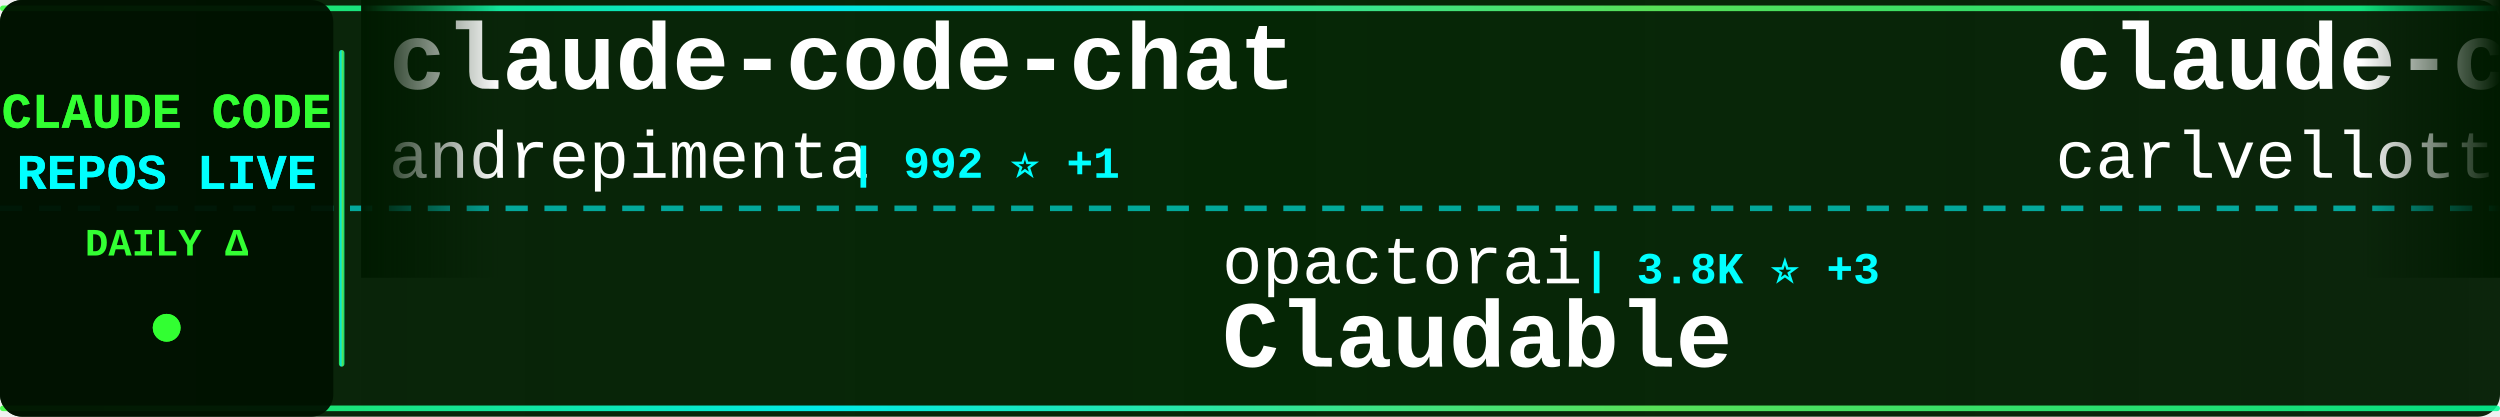
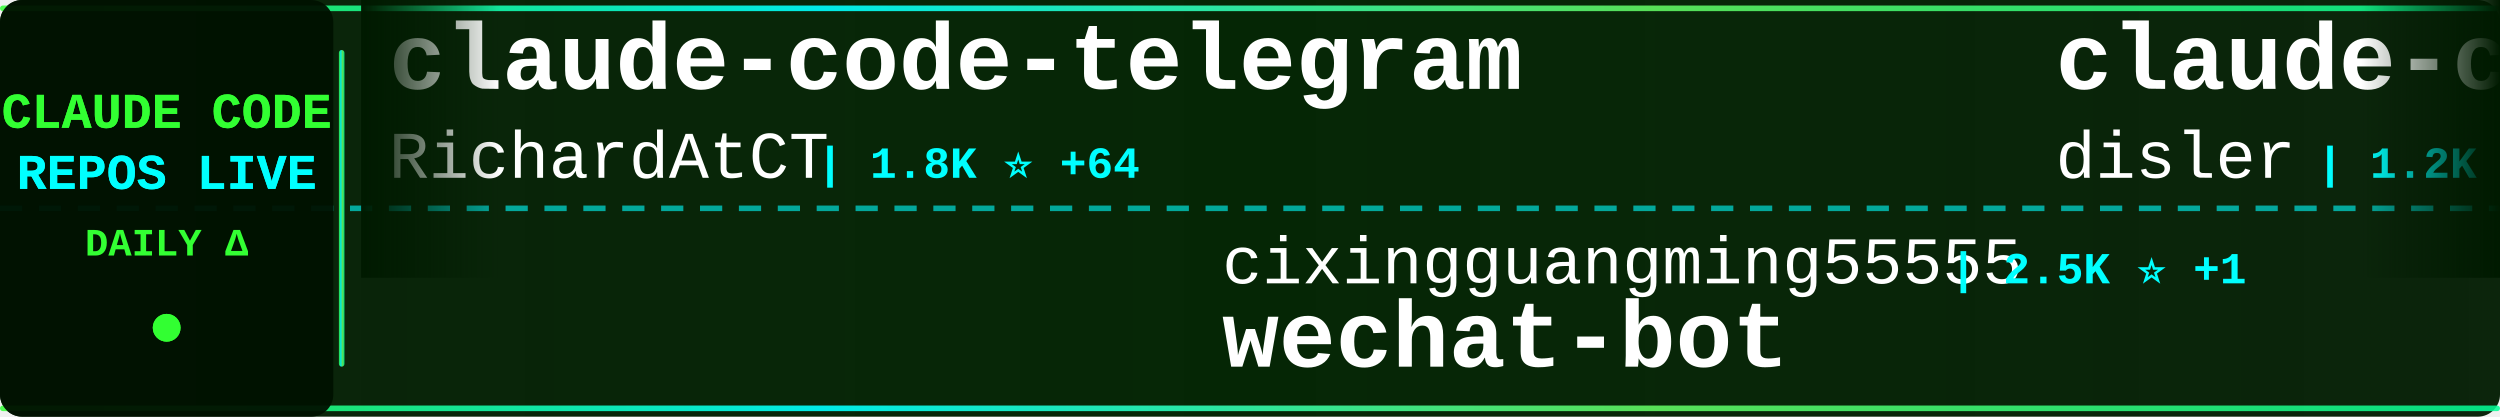
<svg xmlns="http://www.w3.org/2000/svg" width="900" height="150">
  <defs>
    <linearGradient id="tickerBg" x1="0%" y1="0%" x2="100%" y2="0%">
      <stop offset="0%" style="stop-color:#001a00;stop-opacity:0.95" />
      <stop offset="50%" style="stop-color:#002200;stop-opacity:0.98" />
      <stop offset="100%" style="stop-color:#001a00;stop-opacity:0.95" />
    </linearGradient>
    <linearGradient id="borderGrad" x1="0%" y1="0%" x2="100%" y2="0%">
      <stop offset="0%" style="stop-color:#33ff33;stop-opacity:0.85">
        <animate attributeName="stop-opacity" values="0.85;1;0.85" dur="2s" repeatCount="indefinite" />
      </stop>
      <stop offset="33%" style="stop-color:#00ffff;stop-opacity:0.9">
        <animate attributeName="stop-opacity" values="0.9;1;0.9" dur="2.2s" repeatCount="indefinite" />
      </stop>
      <stop offset="66%" style="stop-color:#66ff66;stop-opacity:0.85">
        <animate attributeName="stop-opacity" values="0.85;1;0.85" dur="1.8s" repeatCount="indefinite" />
      </stop>
      <stop offset="100%" style="stop-color:#00ff99;stop-opacity:0.85">
        <animate attributeName="stop-opacity" values="0.85;1;0.85" dur="2s" repeatCount="indefinite" />
      </stop>
    </linearGradient>
    <filter id="textGlow">
      <feGaussianBlur stdDeviation="0.1" result="coloredBlur" />
      <feMerge>
        <feMergeNode in="coloredBlur" />
        <feMergeNode in="SourceGraphic" />
      </feMerge>
    </filter>
    <filter id="metricGlow">
      <feGaussianBlur stdDeviation="0.2" result="coloredBlur" />
      <feMerge>
        <feMergeNode in="coloredBlur" />
        <feMergeNode in="SourceGraphic" />
      </feMerge>
    </filter>
    <linearGradient id="leftFade" x1="0%" y1="0%" x2="100%" y2="0%">
      <stop offset="0%" style="stop-color:#001a00;stop-opacity:1" />
      <stop offset="100%" style="stop-color:#001a00;stop-opacity:0" />
    </linearGradient>
    <linearGradient id="rightFade" x1="0%" y1="0%" x2="100%" y2="0%">
      <stop offset="0%" style="stop-color:#001a00;stop-opacity:0" />
      <stop offset="100%" style="stop-color:#001a00;stop-opacity:1" />
    </linearGradient>
  </defs>
  <rect width="900" height="150" fill="url(#tickerBg)" rx="8" />
  <rect x="0" y="2" width="900" height="2" fill="url(#borderGrad)" rx="1" />
  <rect x="0" y="146" width="900" height="2" fill="url(#borderGrad)" rx="1" />
  <line x1="0" y1="75" x2="900" y2="75" stroke="#00ffff" stroke-width="2" stroke-dasharray="8 6" opacity="0.6" />
  <rect x="0" y="0" width="120" height="150" fill="#001100" opacity="0.95" rx="8" />
  <text x="60" y="46" font-family="'Courier New', monospace" font-size="18" font-weight="bold" fill="#33ff33" text-anchor="middle" filter="url(#textGlow)">
    CLAUDE CODE
  </text>
  <text x="60" y="68" font-family="'Courier New', monospace" font-size="18" font-weight="bold" fill="#00ffff" text-anchor="middle" filter="url(#textGlow)">
    REPOS LIVE
  </text>
  <text x="60" y="92" font-family="'Courier New', monospace" font-size="14" font-weight="bold" fill="#33ff33" text-anchor="middle">
    DAILY Δ
  </text>
  <circle cx="60" cy="118" r="5" fill="#33ff33" filter="url(#metricGlow)">
    <animate attributeName="r" values="4;6;4" dur="1.5s" repeatCount="indefinite" />
    <animate attributeName="opacity" values="0.6;1;0.6" dur="1.5s" repeatCount="indefinite" />
  </circle>
  <rect x="122" y="18" width="2" height="114" fill="url(#borderGrad)" rx="1" />
  <clipPath id="tickerClip">
    <rect x="130" y="0" width="770" height="150" />
  </clipPath>
  <g clip-path="url(#tickerClip)">
    <g id="tickerItems">
      <animateTransform attributeName="transform" attributeType="XML" type="translate" from="0 0" to="-3000 0" dur="54s" repeatCount="indefinite" />
      <g transform="translate(0, 0)">
-         <text x="140" y="32" font-family="'Courier New', monospace" font-size="34" font-weight="bold" fill="#ffffff">claude-code-chat</text>
-         <text x="140" y="64" font-family="'Courier New', monospace" font-size="24" font-weight="normal" fill="#ffffff" opacity="1.0">andrepimenta</text>
-         <text x="306" y="64" font-family="'Courier New', monospace" font-size="16" font-weight="bold" fill="#00ffff"> | 992 ⭐ +1</text>
+         <text x="140" y="32" font-family="'Courier New', monospace" font-size="34" font-weight="bold" fill="#ffffff">claude-code-telegram</text>
+         <text x="140" y="64" font-family="'Courier New', monospace" font-size="24" font-weight="normal" fill="#ffffff" opacity="1.0">RichardAtCT</text>
+         <text x="294" y="64" font-family="'Courier New', monospace" font-size="16" font-weight="bold" fill="#00ffff"> | 1.8K ⭐ +64</text>
      </g>
      <g transform="translate(300, 0)">
-         <text x="140" y="102" font-family="'Courier New', monospace" font-size="24" font-weight="normal" fill="#ffffff" opacity="1.0">opactorai</text>
-         <text x="270" y="102" font-family="'Courier New', monospace" font-size="16" font-weight="bold" fill="#00ffff"> | 3.8K ⭐ +3</text>
-         <text x="140" y="132" font-family="'Courier New', monospace" font-size="34" font-weight="bold" fill="#ffffff">Claudable</text>
+         <text x="140" y="102" font-family="'Courier New', monospace" font-size="24" font-weight="normal" fill="#ffffff" opacity="1.0">cixingguangming55555</text>
+         <text x="402" y="102" font-family="'Courier New', monospace" font-size="16" font-weight="bold" fill="#00ffff"> | 2.5K ⭐ +1</text>
+         <text x="140" y="132" font-family="'Courier New', monospace" font-size="34" font-weight="bold" fill="#ffffff">wechat-bot</text>
      </g>
      <g transform="translate(600, 0)">
-         <text x="140" y="32" font-family="'Courier New', monospace" font-size="34" font-weight="bold" fill="#ffffff">claude-code-pm-course</text>
-         <text x="140" y="64" font-family="'Courier New', monospace" font-size="24" font-weight="normal" fill="#ffffff" opacity="1.0">carlvellotti</text>
-         <text x="306" y="64" font-family="'Courier New', monospace" font-size="16" font-weight="bold" fill="#00ffff"> | 1.5K ⭐ +9</text>
+         <text x="140" y="32" font-family="'Courier New', monospace" font-size="34" font-weight="bold" fill="#ffffff">claude-code-hooks-multi-...</text>
+         <text x="140" y="64" font-family="'Courier New', monospace" font-size="24" font-weight="normal" fill="#ffffff" opacity="1.0">disler</text>
+         <text x="234" y="64" font-family="'Courier New', monospace" font-size="16" font-weight="bold" fill="#00ffff"> | 1.2K ⭐ +7</text>
      </g>
      <g transform="translate(900, 0)">
-         <text x="140" y="102" font-family="'Courier New', monospace" font-size="24" font-weight="normal" fill="#ffffff" opacity="1.0">superdesigndev</text>
-         <text x="330" y="102" font-family="'Courier New', monospace" font-size="16" font-weight="bold" fill="#00ffff"> | 6.0K ⭐ +5</text>
-         <text x="140" y="132" font-family="'Courier New', monospace" font-size="34" font-weight="bold" fill="#ffffff">superdesign</text>
+         <text x="140" y="102" font-family="'Courier New', monospace" font-size="24" font-weight="normal" fill="#ffffff" opacity="1.0">nishimoto265</text>
+         <text x="306" y="102" font-family="'Courier New', monospace" font-size="16" font-weight="bold" fill="#00ffff"> | 492 ⭐</text>
+         <text x="140" y="132" font-family="'Courier New', monospace" font-size="34" font-weight="bold" fill="#ffffff">Claude-Code-Communicatio...</text>
      </g>
      <g transform="translate(1200, 0)">
-         <text x="140" y="32" font-family="'Courier New', monospace" font-size="34" font-weight="bold" fill="#ffffff">Personal_AI_Infrastructu...</text>
-         <text x="140" y="64" font-family="'Courier New', monospace" font-size="24" font-weight="normal" fill="#ffffff" opacity="1.0">danielmiessler</text>
-         <text x="330" y="64" font-family="'Courier New', monospace" font-size="16" font-weight="bold" fill="#00ffff"> | 9.3K ⭐ +59</text>
+         <text x="140" y="32" font-family="'Courier New', monospace" font-size="34" font-weight="bold" fill="#ffffff">context7</text>
+         <text x="140" y="64" font-family="'Courier New', monospace" font-size="24" font-weight="normal" fill="#ffffff" opacity="1.0">upstash</text>
+         <text x="246" y="64" font-family="'Courier New', monospace" font-size="16" font-weight="bold" fill="#00ffff"> | 47.2K ⭐ +123</text>
      </g>
      <g transform="translate(1500, 0)">
-         <text x="140" y="102" font-family="'Courier New', monospace" font-size="24" font-weight="normal" fill="#ffffff" opacity="1.0">anthropics</text>
-         <text x="282" y="102" font-family="'Courier New', monospace" font-size="16" font-weight="bold" fill="#00ffff"> | 8.5K ⭐ +90</text>
-         <text x="140" y="132" font-family="'Courier New', monospace" font-size="34" font-weight="bold" fill="#ffffff">claude-plugins-official</text>
+         <text x="140" y="102" font-family="'Courier New', monospace" font-size="24" font-weight="normal" fill="#ffffff" opacity="1.0">fuergaosi233</text>
+         <text x="306" y="102" font-family="'Courier New', monospace" font-size="16" font-weight="bold" fill="#00ffff"> | 2.1K ⭐ +2</text>
+         <text x="140" y="132" font-family="'Courier New', monospace" font-size="34" font-weight="bold" fill="#ffffff">claude-code-proxy</text>
      </g>
      <g transform="translate(1800, 0)">
-         <text x="140" y="32" font-family="'Courier New', monospace" font-size="34" font-weight="bold" fill="#ffffff">claude-code-mcp</text>
-         <text x="140" y="64" font-family="'Courier New', monospace" font-size="24" font-weight="normal" fill="#ffffff" opacity="1.0">steipete</text>
-         <text x="258" y="64" font-family="'Courier New', monospace" font-size="16" font-weight="bold" fill="#00ffff"> | 1.1K ⭐ +2</text>
+         <text x="140" y="32" font-family="'Courier New', monospace" font-size="34" font-weight="bold" fill="#ffffff">Claude-Code-Workflow</text>
+         <text x="140" y="64" font-family="'Courier New', monospace" font-size="24" font-weight="normal" fill="#ffffff" opacity="1.0">catlog22</text>
+         <text x="258" y="64" font-family="'Courier New', monospace" font-size="16" font-weight="bold" fill="#00ffff"> | 1.3K ⭐ +4</text>
      </g>
      <g transform="translate(2100, 0)">
-         <text x="140" y="102" font-family="'Courier New', monospace" font-size="24" font-weight="normal" fill="#ffffff" opacity="1.0">centminmod</text>
-         <text x="282" y="102" font-family="'Courier New', monospace" font-size="16" font-weight="bold" fill="#00ffff"> | 1.9K ⭐ +3</text>
-         <text x="140" y="132" font-family="'Courier New', monospace" font-size="34" font-weight="bold" fill="#ffffff">my-claude-code-setup</text>
+         <text x="140" y="102" font-family="'Courier New', monospace" font-size="24" font-weight="normal" fill="#ffffff" opacity="1.0">ding113</text>
+         <text x="246" y="102" font-family="'Courier New', monospace" font-size="16" font-weight="bold" fill="#00ffff"> | 1.5K ⭐ +16</text>
+         <text x="140" y="132" font-family="'Courier New', monospace" font-size="34" font-weight="bold" fill="#ffffff">claude-code-hub</text>
      </g>
      <g transform="translate(2400, 0)">
-         <text x="140" y="32" font-family="'Courier New', monospace" font-size="34" font-weight="bold" fill="#ffffff">claude-task-master</text>
-         <text x="140" y="64" font-family="'Courier New', monospace" font-size="24" font-weight="normal" fill="#ffffff" opacity="1.0">eyaltoledano</text>
-         <text x="306" y="64" font-family="'Courier New', monospace" font-size="16" font-weight="bold" fill="#00ffff"> | 25.7K ⭐ +14</text>
+         <text x="140" y="32" font-family="'Courier New', monospace" font-size="34" font-weight="bold" fill="#ffffff">claude-code-plugins-plus...</text>
+         <text x="140" y="64" font-family="'Courier New', monospace" font-size="24" font-weight="normal" fill="#ffffff" opacity="1.0">jeremylongshore</text>
+         <text x="342" y="64" font-family="'Courier New', monospace" font-size="16" font-weight="bold" fill="#00ffff"> | 1.4K ⭐ +7</text>
      </g>
      <g transform="translate(2700, 0)">
-         <text x="140" y="102" font-family="'Courier New', monospace" font-size="24" font-weight="normal" fill="#ffffff" opacity="1.0">JessyTsui</text>
-         <text x="270" y="102" font-family="'Courier New', monospace" font-size="16" font-weight="bold" fill="#00ffff"> | 1.1K ⭐ +3</text>
-         <text x="140" y="132" font-family="'Courier New', monospace" font-size="34" font-weight="bold" fill="#ffffff">Claude-Code-Remote</text>
+         <text x="140" y="102" font-family="'Courier New', monospace" font-size="24" font-weight="normal" fill="#ffffff" opacity="1.0">trailofbits</text>
+         <text x="294" y="102" font-family="'Courier New', monospace" font-size="16" font-weight="bold" fill="#00ffff"> | 1.4K ⭐ +37</text>
+         <text x="140" y="132" font-family="'Courier New', monospace" font-size="34" font-weight="bold" fill="#ffffff">claude-code-config</text>
      </g>
      <g transform="translate(3000, 0)">
-         <text x="140" y="32" font-family="'Courier New', monospace" font-size="34" font-weight="bold" fill="#ffffff">claude-code-chat</text>
-         <text x="140" y="64" font-family="'Courier New', monospace" font-size="24" font-weight="normal" fill="#ffffff" opacity="1.0">andrepimenta</text>
-         <text x="306" y="64" font-family="'Courier New', monospace" font-size="16" font-weight="bold" fill="#00ffff"> | 992 ⭐ +1</text>
+         <text x="140" y="32" font-family="'Courier New', monospace" font-size="34" font-weight="bold" fill="#ffffff">claude-code-telegram</text>
+         <text x="140" y="64" font-family="'Courier New', monospace" font-size="24" font-weight="normal" fill="#ffffff" opacity="1.0">RichardAtCT</text>
+         <text x="294" y="64" font-family="'Courier New', monospace" font-size="16" font-weight="bold" fill="#00ffff"> | 1.8K ⭐ +64</text>
      </g>
      <g transform="translate(3300, 0)">
-         <text x="140" y="102" font-family="'Courier New', monospace" font-size="24" font-weight="normal" fill="#ffffff" opacity="1.0">opactorai</text>
-         <text x="270" y="102" font-family="'Courier New', monospace" font-size="16" font-weight="bold" fill="#00ffff"> | 3.8K ⭐ +3</text>
-         <text x="140" y="132" font-family="'Courier New', monospace" font-size="34" font-weight="bold" fill="#ffffff">Claudable</text>
+         <text x="140" y="102" font-family="'Courier New', monospace" font-size="24" font-weight="normal" fill="#ffffff" opacity="1.0">cixingguangming55555</text>
+         <text x="402" y="102" font-family="'Courier New', monospace" font-size="16" font-weight="bold" fill="#00ffff"> | 2.5K ⭐ +1</text>
+         <text x="140" y="132" font-family="'Courier New', monospace" font-size="34" font-weight="bold" fill="#ffffff">wechat-bot</text>
      </g>
      <g transform="translate(3600, 0)">
-         <text x="140" y="32" font-family="'Courier New', monospace" font-size="34" font-weight="bold" fill="#ffffff">claude-code-pm-course</text>
-         <text x="140" y="64" font-family="'Courier New', monospace" font-size="24" font-weight="normal" fill="#ffffff" opacity="1.0">carlvellotti</text>
-         <text x="306" y="64" font-family="'Courier New', monospace" font-size="16" font-weight="bold" fill="#00ffff"> | 1.5K ⭐ +9</text>
+         <text x="140" y="32" font-family="'Courier New', monospace" font-size="34" font-weight="bold" fill="#ffffff">claude-code-hooks-multi-...</text>
+         <text x="140" y="64" font-family="'Courier New', monospace" font-size="24" font-weight="normal" fill="#ffffff" opacity="1.0">disler</text>
+         <text x="234" y="64" font-family="'Courier New', monospace" font-size="16" font-weight="bold" fill="#00ffff"> | 1.2K ⭐ +7</text>
      </g>
      <g transform="translate(3900, 0)">
-         <text x="140" y="102" font-family="'Courier New', monospace" font-size="24" font-weight="normal" fill="#ffffff" opacity="1.0">superdesigndev</text>
-         <text x="330" y="102" font-family="'Courier New', monospace" font-size="16" font-weight="bold" fill="#00ffff"> | 6.0K ⭐ +5</text>
-         <text x="140" y="132" font-family="'Courier New', monospace" font-size="34" font-weight="bold" fill="#ffffff">superdesign</text>
+         <text x="140" y="102" font-family="'Courier New', monospace" font-size="24" font-weight="normal" fill="#ffffff" opacity="1.0">nishimoto265</text>
+         <text x="306" y="102" font-family="'Courier New', monospace" font-size="16" font-weight="bold" fill="#00ffff"> | 492 ⭐</text>
+         <text x="140" y="132" font-family="'Courier New', monospace" font-size="34" font-weight="bold" fill="#ffffff">Claude-Code-Communicatio...</text>
      </g>
    </g>
  </g>
  <rect x="130" y="0" width="50" height="100" fill="url(#leftFade)" />
  <rect x="850" y="0" width="50" height="100" fill="url(#rightFade)" />
</svg>
